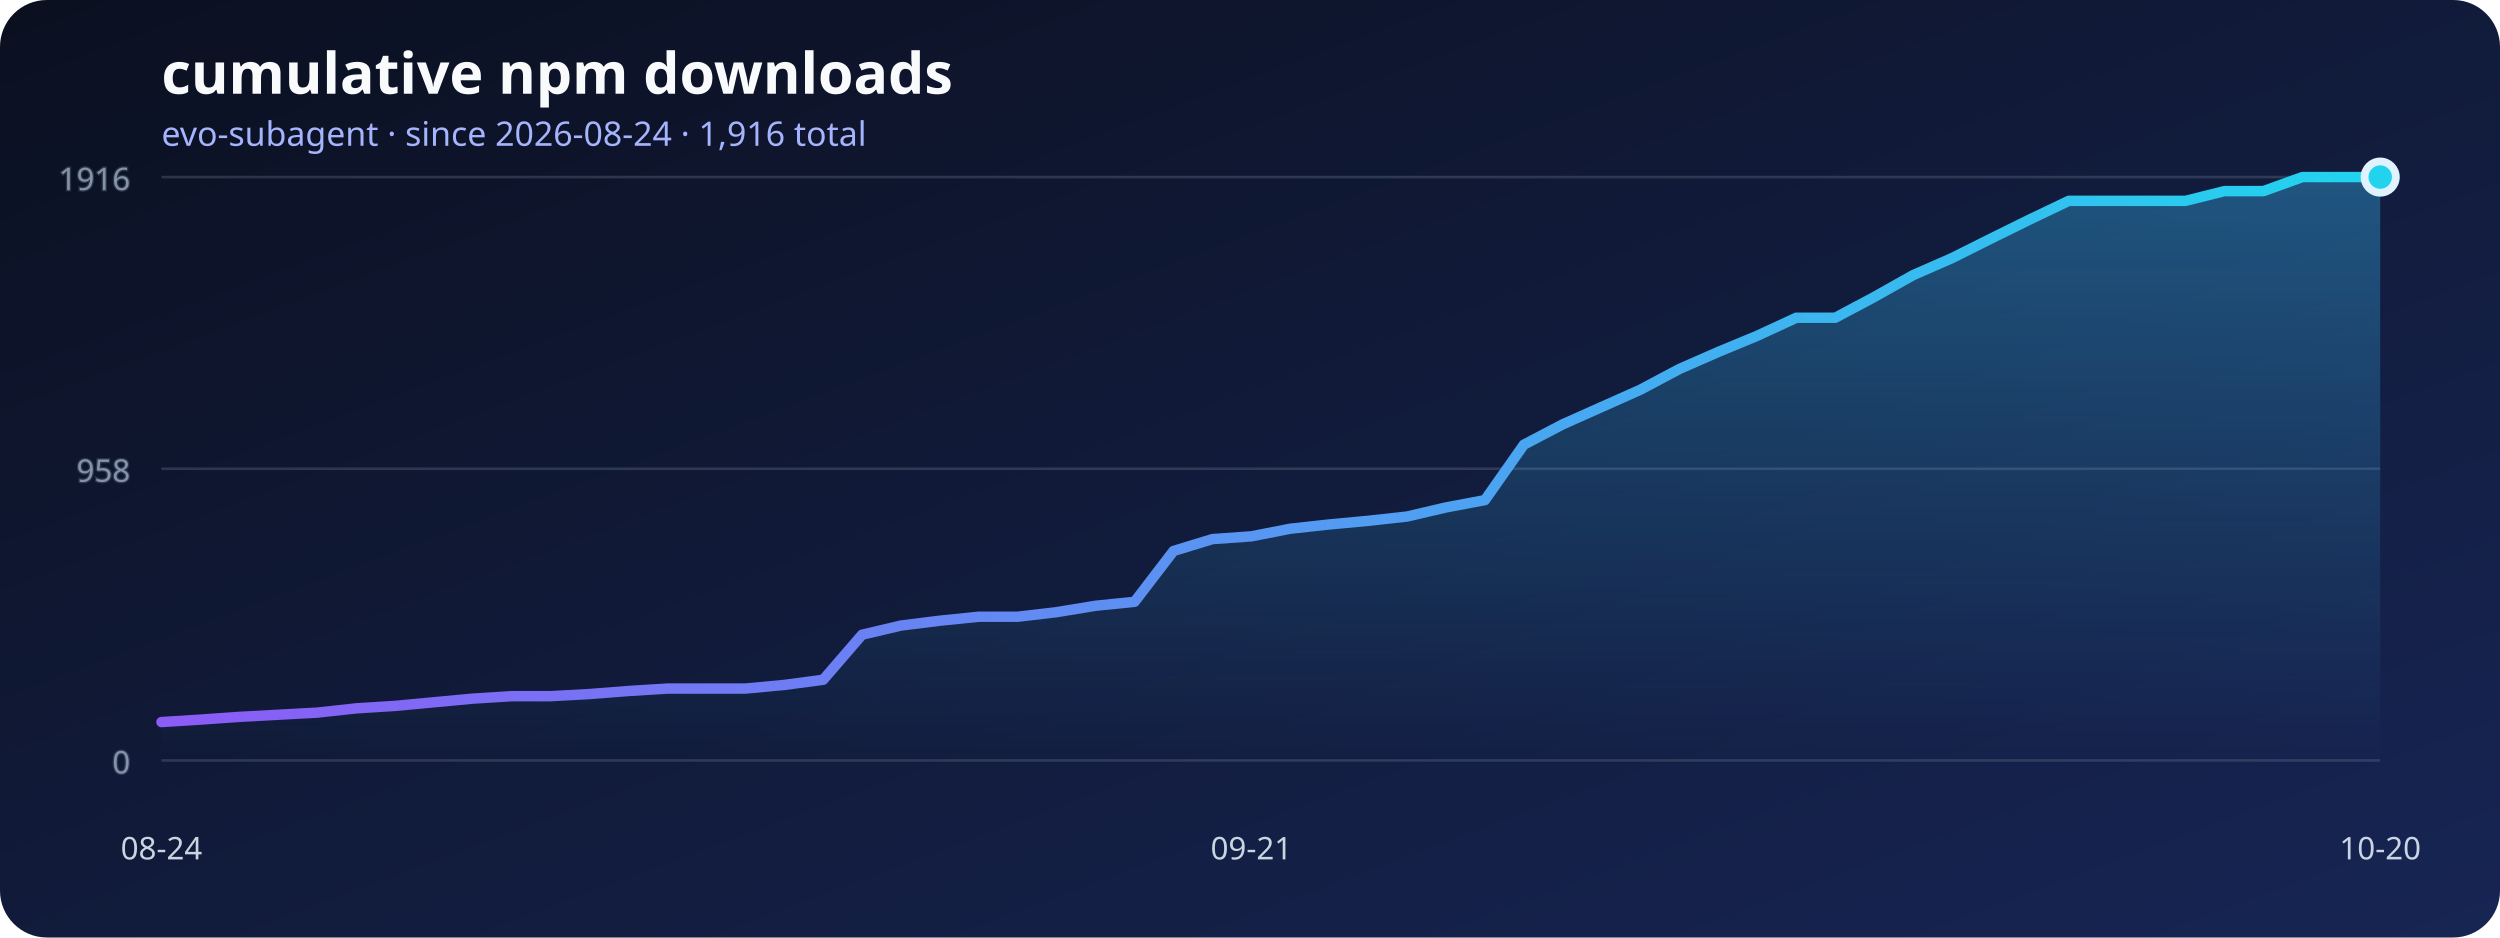
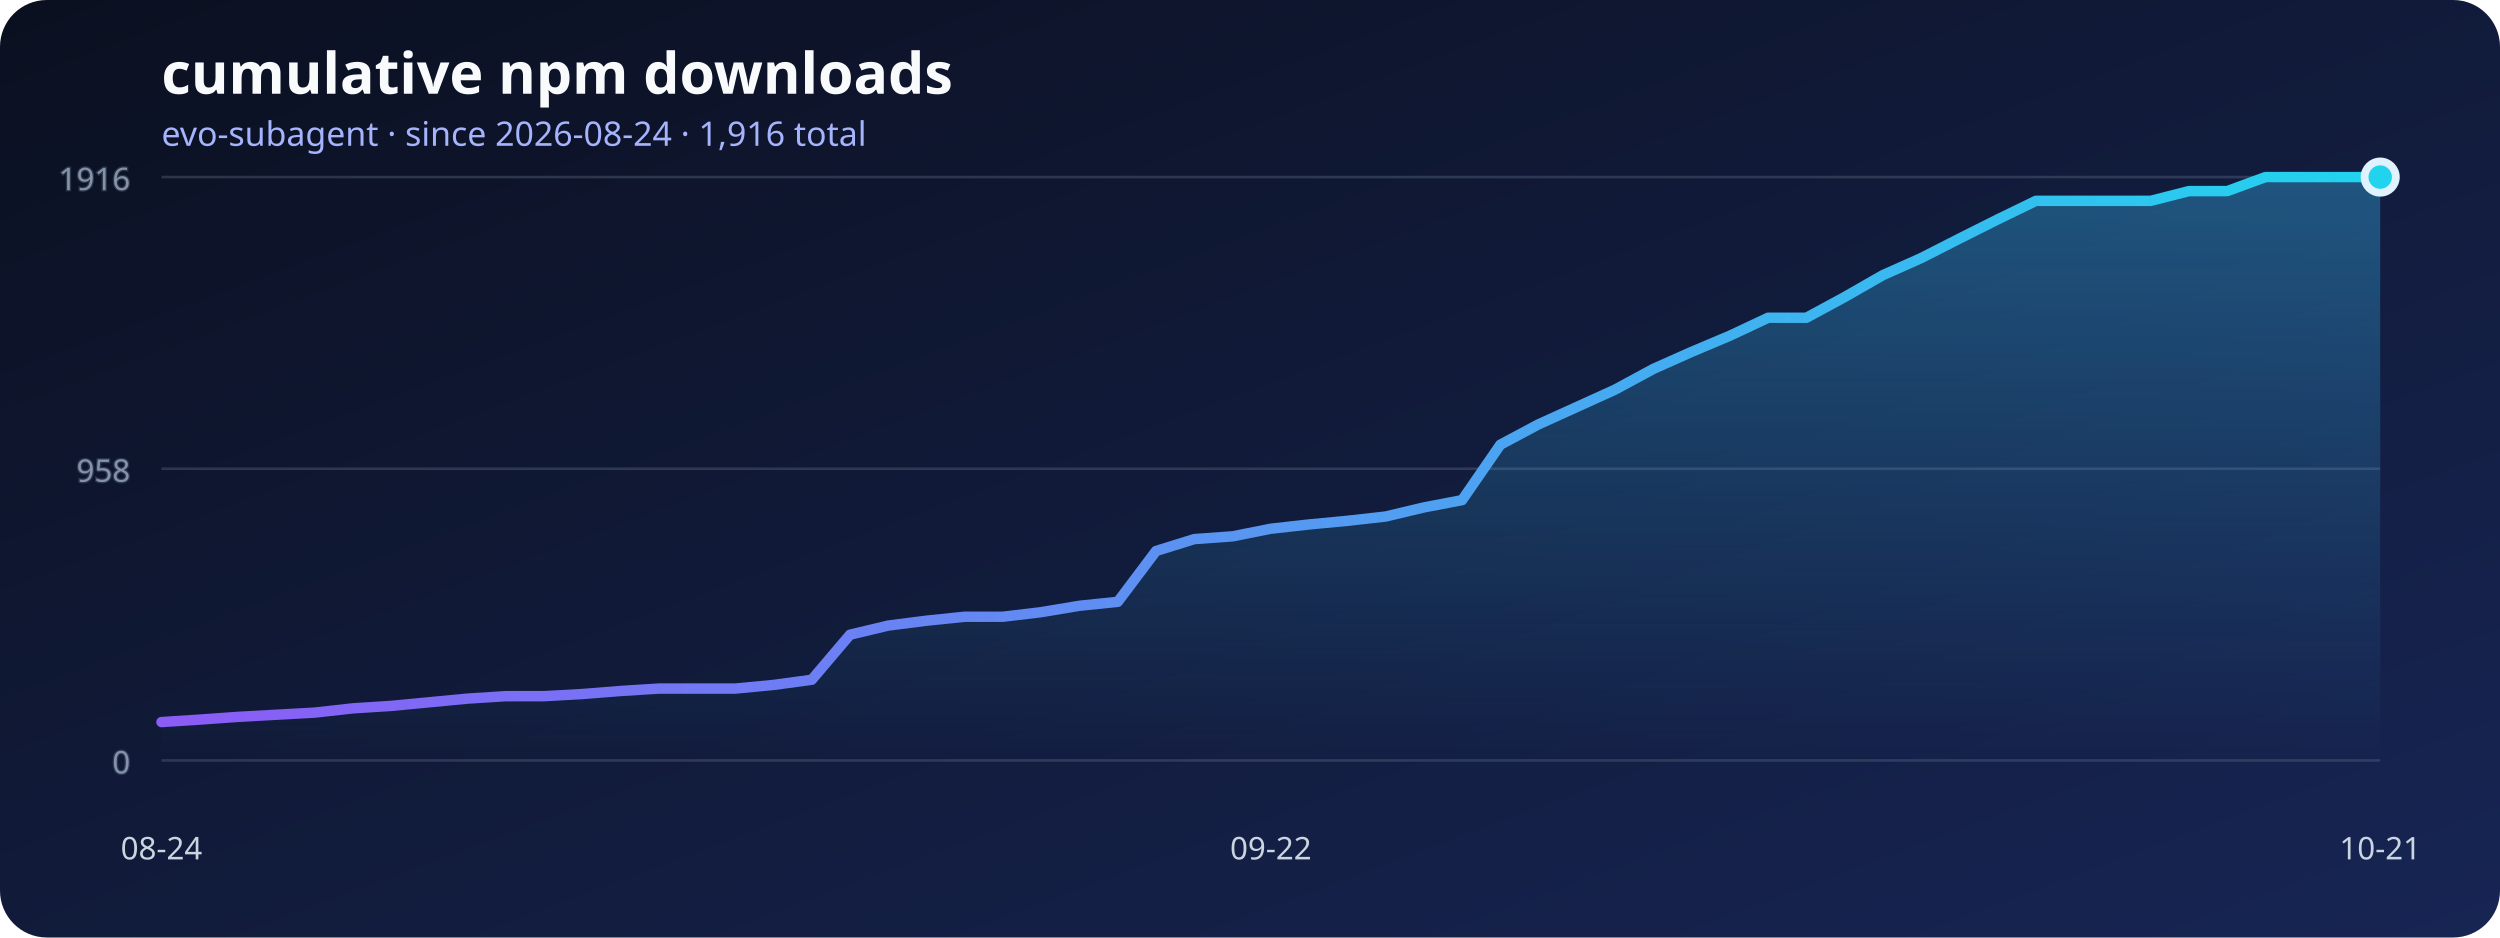
<svg xmlns="http://www.w3.org/2000/svg" width="960" height="360" viewBox="0 0 960 360" role="img" aria-labelledby="title desc">
  <defs>
    <linearGradient id="background" x1="0" x2="1" y1="0" y2="1">
      <stop stop-color="#0b1020" />
      <stop offset="1" stop-color="#172554" />
    </linearGradient>
    <linearGradient id="line" x1="0" x2="1">
      <stop stop-color="#8b5cf6" />
      <stop offset="1" stop-color="#22d3ee" />
    </linearGradient>
    <linearGradient id="area" x1="0" x2="0" y1="0" y2="1">
      <stop stop-color="#38bdf8" stop-opacity=".36" />
      <stop offset="1" stop-color="#38bdf8" stop-opacity="0" />
    </linearGradient>
  </defs>
  <rect width="960" height="360" rx="18" fill="url(#background)" />
  <text x="62" y="36" fill="#f8fafc" font-family="system-ui, sans-serif" font-size="22" font-weight="700">cumulative npm downloads</text>
  <text x="62" y="56" fill="#a5b4fc" font-family="system-ui, sans-serif" font-size="13">evo-subagent · since 2026-08-24 · 1,916 total</text>
  <g stroke="#64748b" stroke-opacity=".35" fill="#94a3b8" font-family="system-ui, sans-serif" font-size="12">
    <line x1="62" y1="292" x2="914" y2="292" />
    <text x="50" y="297" text-anchor="end">0</text>
    <line x1="62" y1="180" x2="914" y2="180" />
    <text x="50" y="185" text-anchor="end">958</text>
    <line x1="62" y1="68" x2="914" y2="68" />
    <text x="50" y="73" text-anchor="end">1916</text>
  </g>
-   <polygon points="62,292 62.00,277.27 76.95,276.33 91.89,275.28 106.84,274.46 121.79,273.65 136.74,272.01 151.68,271.07 166.63,269.67 181.58,268.27 196.53,267.33 211.47,267.33 226.42,266.51 241.37,265.34 256.32,264.41 271.26,264.41 286.21,264.41 301.16,263.01 316.11,261.02 331.05,243.72 346.00,240.21 360.95,238.34 375.89,236.82 390.84,236.82 405.79,235.06 420.74,232.61 435.68,231.09 450.63,211.57 465.58,207.01 480.53,205.95 495.47,203.03 510.42,201.39 525.37,199.99 540.32,198.35 555.26,194.85 570.21,192.04 585.16,170.76 600.11,162.93 615.05,156.27 630.00,149.60 644.95,141.65 659.89,135.11 674.84,128.91 689.79,122.01 704.74,122.01 719.68,114.06 734.63,105.65 749.58,99.10 764.53,91.62 779.47,84.25 794.42,77.12 809.37,77.12 824.32,77.12 839.26,77.12 854.21,73.38 869.16,73.38 884.11,68.00 899.05,68.00 914.00,68.00 914,292" fill="url(#area)" />
-   <polyline points="62.00,277.27 76.95,276.33 91.89,275.28 106.84,274.46 121.79,273.65 136.74,272.01 151.68,271.07 166.63,269.67 181.58,268.27 196.53,267.33 211.47,267.33 226.42,266.51 241.37,265.34 256.32,264.41 271.26,264.41 286.21,264.41 301.16,263.01 316.11,261.02 331.05,243.72 346.00,240.21 360.95,238.34 375.89,236.82 390.84,236.82 405.79,235.06 420.74,232.61 435.68,231.09 450.63,211.57 465.58,207.01 480.53,205.95 495.47,203.03 510.42,201.39 525.37,199.99 540.32,198.35 555.26,194.85 570.21,192.04 585.16,170.76 600.11,162.93 615.05,156.27 630.00,149.60 644.95,141.65 659.89,135.11 674.84,128.91 689.79,122.01 704.74,122.01 719.68,114.06 734.63,105.65 749.58,99.10 764.53,91.62 779.47,84.25 794.42,77.12 809.37,77.12 824.32,77.12 839.26,77.12 854.21,73.38 869.16,73.38 884.11,68.00 899.05,68.00 914.00,68.00" fill="none" stroke="url(#line)" stroke-width="4" stroke-linecap="round" stroke-linejoin="round" />
+   <polygon points="62,292 62.00,277.27 76.69,276.33 91.38,275.28 106.07,274.46 120.76,273.65 135.45,272.01 150.14,271.07 164.83,269.67 179.52,268.27 194.21,267.33 208.90,267.33 223.59,266.51 238.28,265.34 252.97,264.41 267.66,264.41 282.34,264.41 297.03,263.01 311.72,261.02 326.41,243.72 341.10,240.21 355.79,238.34 370.48,236.82 385.17,236.82 399.86,235.06 414.55,232.61 429.24,231.09 443.93,211.57 458.62,207.01 473.31,205.95 488.00,203.03 502.69,201.39 517.38,199.99 532.07,198.35 546.76,194.85 561.45,192.04 576.14,170.76 590.83,162.93 605.52,156.27 620.21,149.60 634.90,141.65 649.59,135.11 664.28,128.91 678.97,122.01 693.66,122.01 708.34,114.06 723.03,105.65 737.72,99.10 752.41,91.62 767.10,84.25 781.79,77.12 796.48,77.12 811.17,77.12 825.86,77.12 840.55,73.38 855.24,73.38 869.93,68.00 884.62,68.00 899.31,68.00 914.00,68.00 914,292" fill="url(#area)" />
+   <polyline points="62.00,277.27 76.69,276.33 91.38,275.28 106.07,274.46 120.76,273.65 135.45,272.01 150.14,271.07 164.83,269.67 179.52,268.27 194.21,267.33 208.90,267.33 223.59,266.51 238.28,265.34 252.97,264.41 267.66,264.41 282.34,264.41 297.03,263.01 311.72,261.02 326.41,243.72 341.10,240.21 355.79,238.34 370.48,236.82 385.17,236.82 399.86,235.06 414.55,232.61 429.24,231.09 443.93,211.57 458.62,207.01 473.31,205.95 488.00,203.03 502.69,201.39 517.38,199.99 532.07,198.35 546.76,194.85 561.45,192.04 576.14,170.76 590.83,162.93 605.52,156.27 620.21,149.60 634.90,141.65 649.59,135.11 664.28,128.91 678.97,122.01 693.66,122.01 708.34,114.06 723.03,105.65 737.72,99.10 752.41,91.62 767.10,84.25 781.79,77.12 796.48,77.12 811.17,77.12 825.86,77.12 840.55,73.38 855.24,73.38 869.93,68.00 884.62,68.00 899.31,68.00 914.00,68.00" fill="none" stroke="url(#line)" stroke-width="4" stroke-linecap="round" stroke-linejoin="round" />
  <g fill="#cbd5e1" font-family="system-ui, sans-serif" font-size="12">
    <text x="62" y="330" text-anchor="middle">08-24</text>
-     <text x="480.526" y="330" text-anchor="middle">09-21</text>
-     <text x="914" y="330" text-anchor="middle">10-20</text>
+     <text x="488" y="330" text-anchor="middle">09-22</text>
+     <text x="914" y="330" text-anchor="middle">10-21</text>
  </g>
  <circle cx="914" cy="68" r="6" fill="#22d3ee" stroke="#e0f2fe" stroke-width="3" />
</svg>
